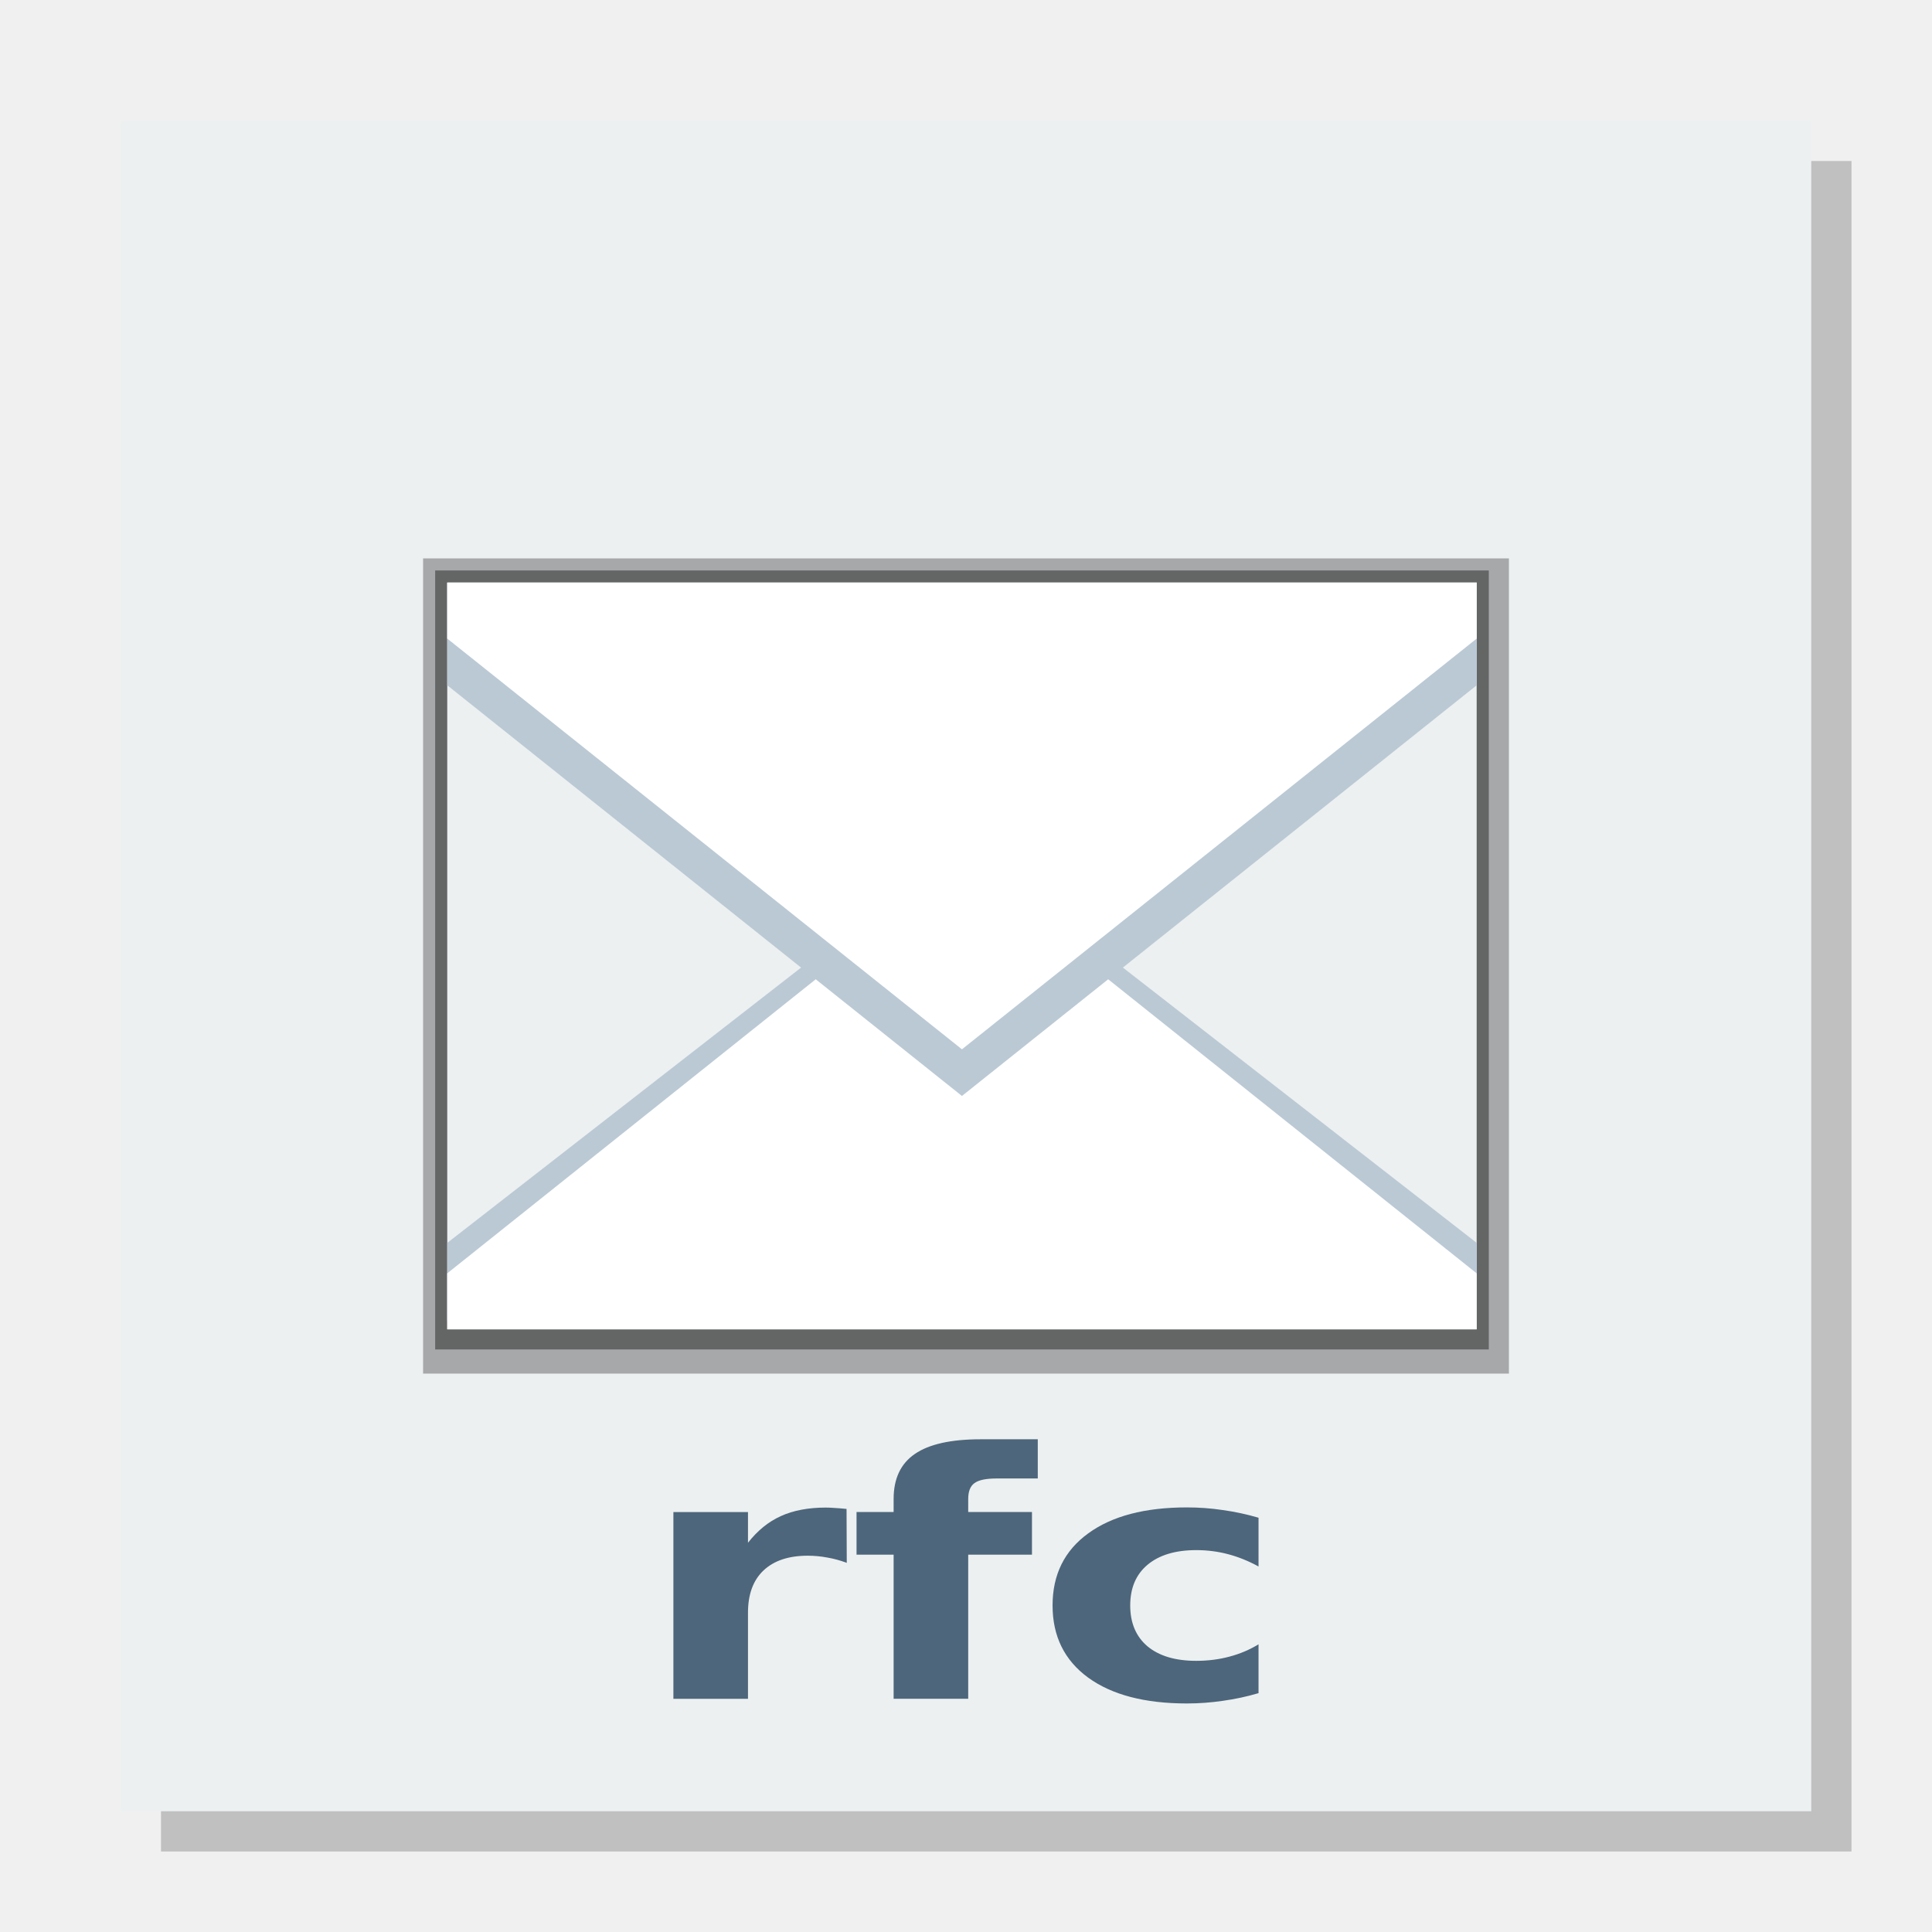
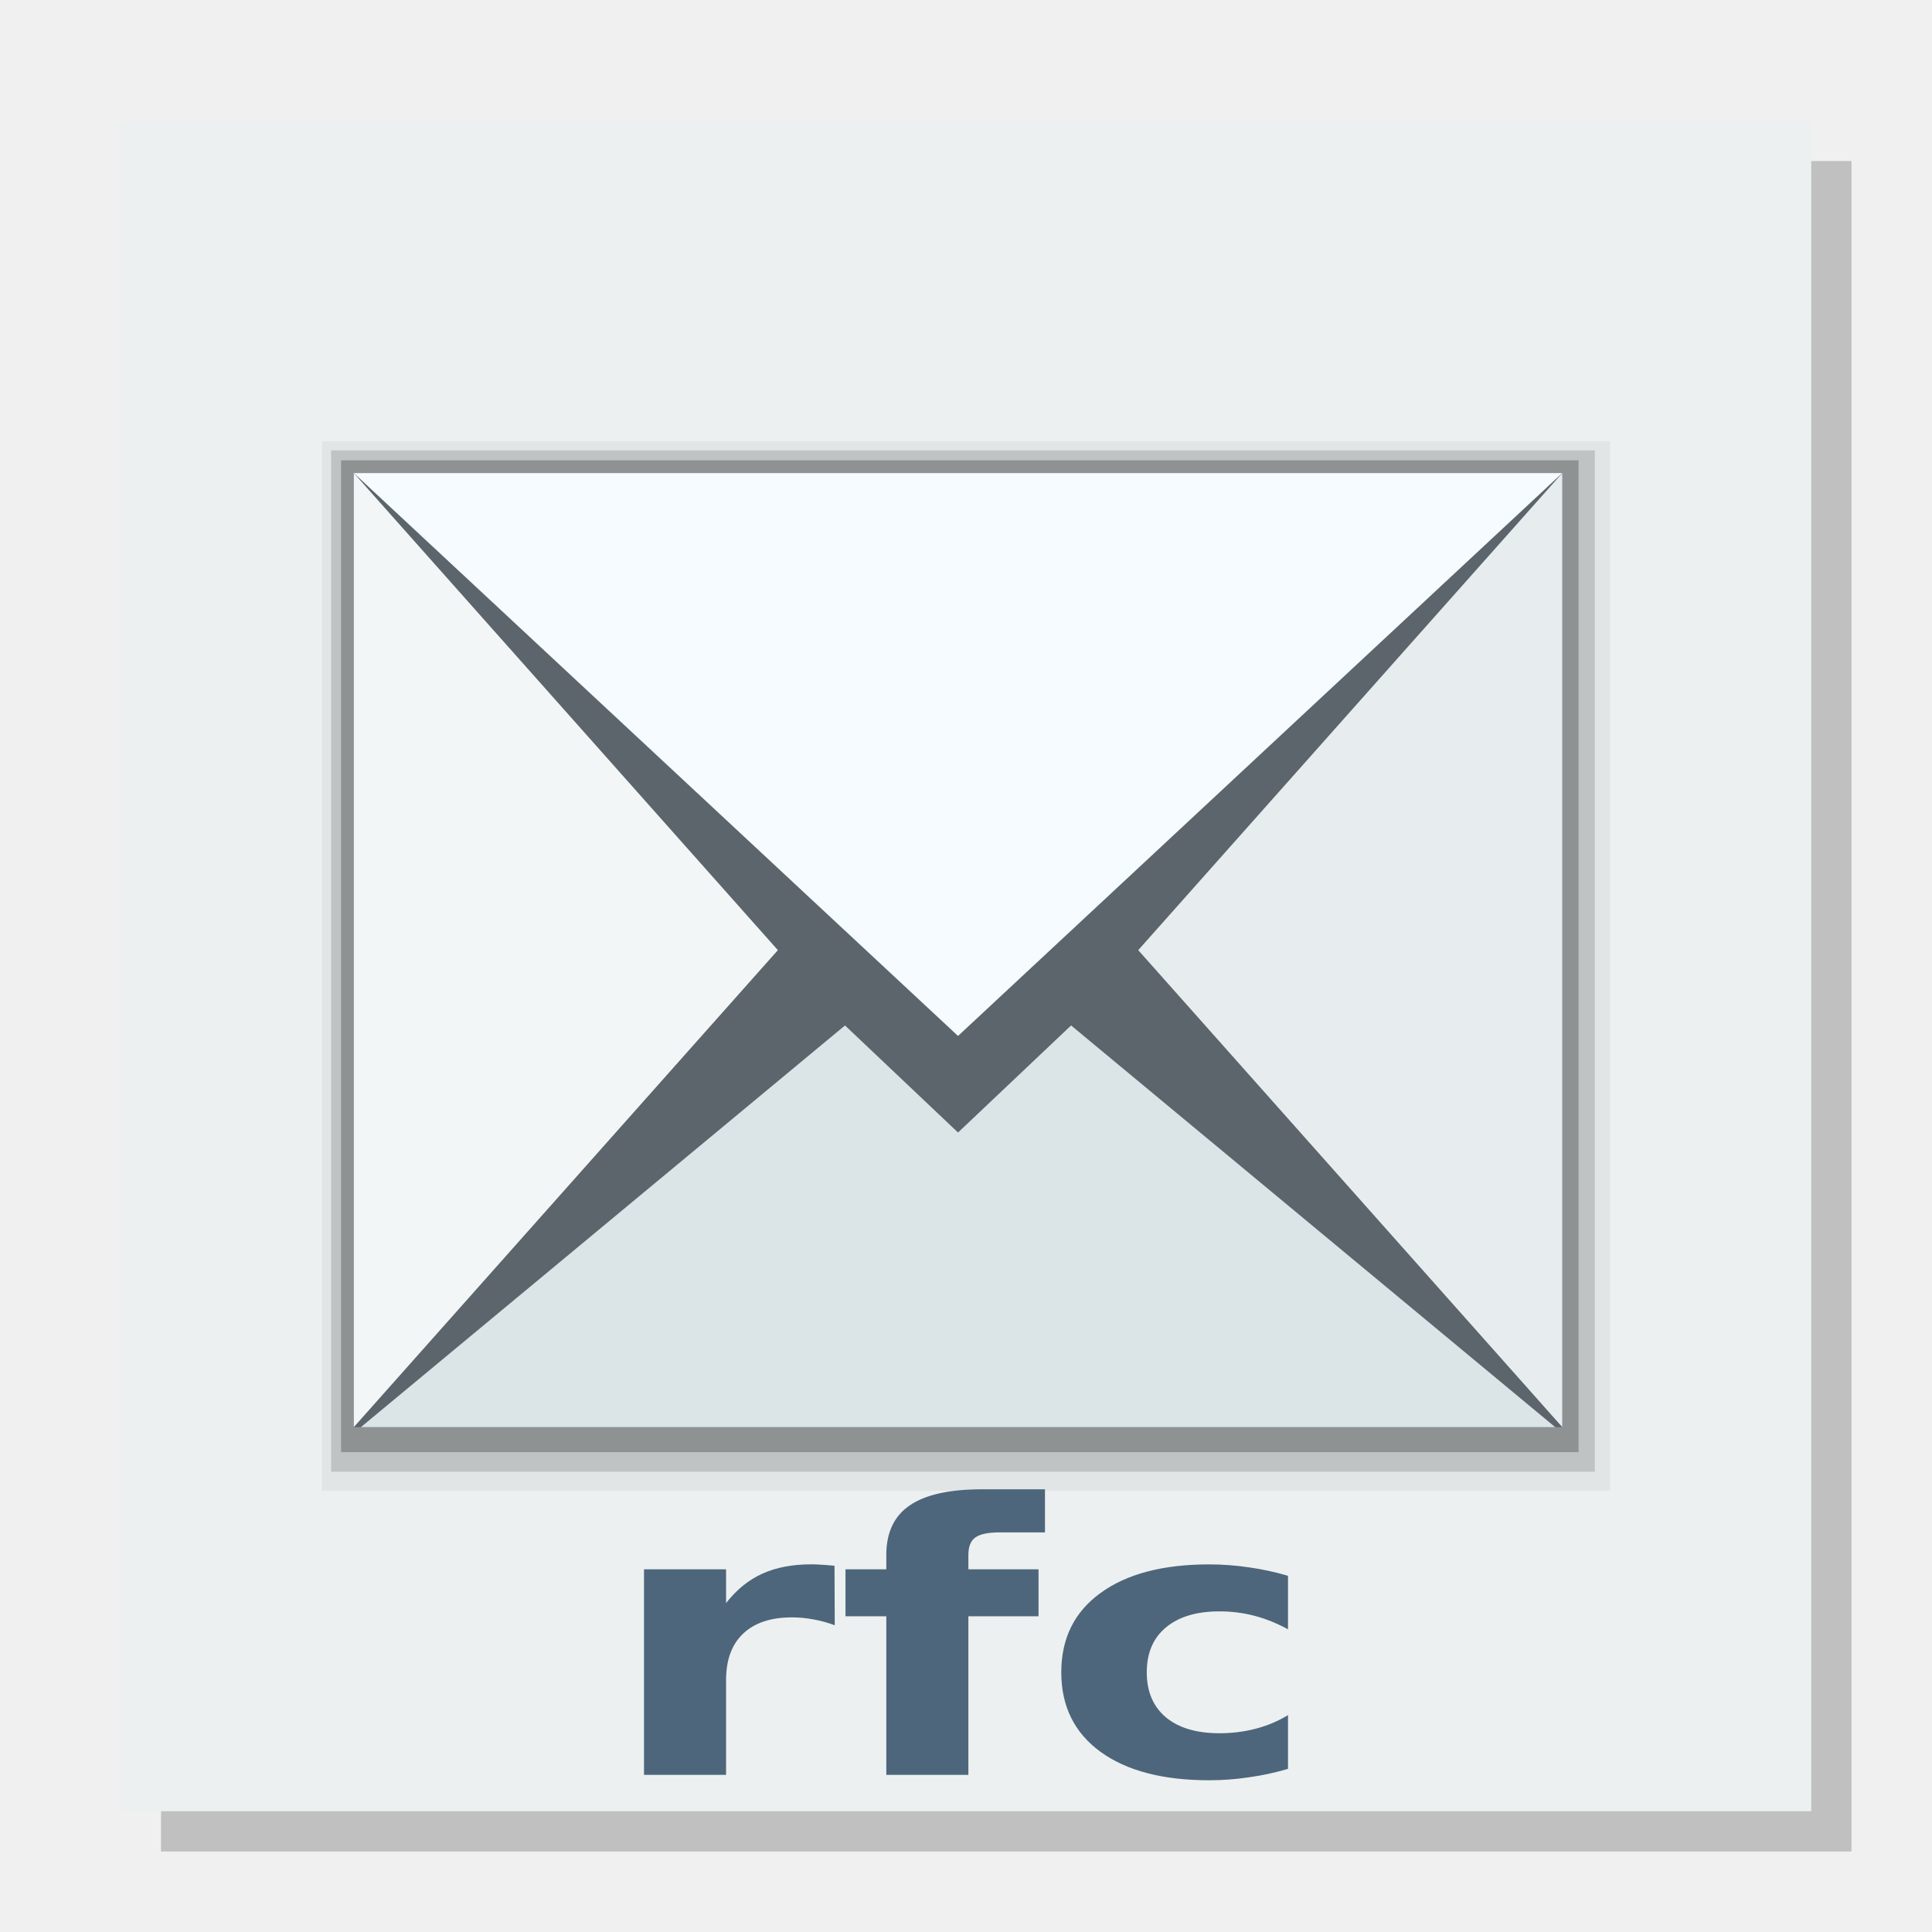
<svg xmlns="http://www.w3.org/2000/svg" width="48" version="1.1" height="48">
  <path style="opacity:.2" d="M 4,4 V 46 H 46 V 4 Z" />
-   <path style="fill:#ecf0f1" id="rect4090" d="M 3,3 V 45 L 45,45 V 3 Z" />
-   <g style="fill-rule:evenodd" id="g5" transform="translate(0.1715,-1.485)">
-     <g style="stroke:none;stroke-linejoin:bevel;stroke-linecap:square;stroke-width:10" id="g7">
-       <path style="opacity:.3" id="path4171" d="M 10.34,15.358 H 37.317 V 35.612 H 10.34 Z" />
-       <path style="opacity:.4" id="rect4168" d="M 10.64,15.658 H 36.817 V 35.012 H 10.64 Z" />
-       <rect width="25.576" x="10.94" y="15.958" height="18.554" style="fill:#ecf0f1" id="rect4166" />
-     </g>
-     <g style="fill:#bbc9d5" id="g12">
-       <path id="path4254" d="m 19.805,25.467 -8.864,6.897 v 1.922 h 25.576 v -1.922 l -8.864,-6.897 -3.924,3.053 z" />
-       <path id="path4251" d="m 10.94,15.959 v 2.551 L 23.728,28.714 36.517,18.51 v -2.551 z" />
-     </g>
-     <g style="fill:#fff" id="g16">
-       <path id="path4238" d="m 20.095,25.815 -9.155,7.306 v 1.391 h 25.576 v -1.391 l -9.155,-7.306 -3.633,2.899 z" />
-       <path id="path4219" d="M 10.94,15.959 V 17.35 L 23.728,27.555 36.517,17.35 v -1.391 z" />
-     </g>
+   <path style="fill:#ecf0f1" d="M 3,3 V 45 L 45,45 V 3 Z" />
+   <g style="fill-rule:evenodd">
+     <path style="opacity:.05" d="m 8,10.963 h 32 v 26.074 h -32 Z " />
+     <path style="opacity:.15" d="m 8.227,11.19 h 31.396 l 0,25.373 h -31.396 Z " />
+     <path style="opacity:.25" d="m 8.474,11.437 h 30.745 v 24.642 h -30.745 Z " />
+     <path style="fill:#5c656c" d="m 8.79,11.753 h 30.025 v 23.704 h -30.025 Z " />
+     <path style="fill:#f3f6f7" d="m 8.79,11.753 v 23.704 l 10.536,-11.851 Z " />
+     <path style="fill:#f5fbfe" d="m 8.79,11.753 15.012,13.985 15.012,-13.985 Z " />
+     <path style="fill:#e7ecef" d="m 38.815,11.753 -10.536,11.853 10.536,11.851 Z " />
+     <path style="fill:#dbe4e7" d="m 20.994,25.477 -12.028,9.98 h 29.673 l -12.028,-9.98 -2.809,2.66 z " />
  </g>
-   <g style="fill:#4d667b" id="g17" transform="matrix(1.31241,0,0,1.050693,-4.182944,-6.631741)">
-     <path id="path4202" d="m 19.217,43.267 q -0.185,-0.087 -0.371,-0.126 -0.181,-0.043 -0.367,-0.043 -0.544,0 -0.84,0.351 -0.292,0.347 -0.292,0.998 v 2.035 h -1.412 v -4.416 h 1.412 v 0.726 q 0.272,-0.434 0.623,-0.631 0.355,-0.201 0.848,-0.201 0.071,0 0.154,0.008 0.083,0.004 0.241,0.024 l .004,1.278 z " />
-     <path id="path4204" d="m 22.833,40.345 v 0.927 h -0.781 q -0.3,0 -0.418,0.11 -0.118,0.106 -0.118,0.375 v 0.308 h 1.207 v 1.009 h -1.207 v 3.407 h -1.412 v -3.407 h -0.702 v -1.009 h 0.702 v -0.308 q 0,-0.722 0.402,-1.065 0.402,-0.347 1.246,-0.347 h 1.08 z" />
-     <path id="path4206" d="m 27.012,42.202 v 1.151 q -0.288,-0.197 -0.58,-0.292 -0.288,-0.095 -0.599,-0.095 -0.591,0 -0.923,0.347 -0.327,0.343 -0.327,0.962 0,0.619 0.327,0.966 0.331,0.343 0.923,0.343 0.331,0 0.627,-0.099 0.3,-0.099 0.552,-0.292 v 1.155 q -0.331,0.122 -0.674,0.181 -0.339,0.063 -0.682,0.063 -1.195,0 -1.869,-0.611 -0.674,-0.615 -0.674,-1.707 0,-1.092 0.674,-1.703 0.674,-0.615 1.869,-0.615 0.347,0 0.682,0.063 0.339,0.059 0.674,0.181 z" />
+   <g style="fill:#4d667b">
+     <path d="m 20.739,40.379 q -0.268,-0.1 -0.535,-0.146 -0.262,-0.05 -0.53,-0.05 -0.786,0 -1.213,0.406 -0.422,0.401 -0.422,1.154 v 2.353 h -2.039 v -5.107 h 2.039 v 0.839 q 0.393,-0.502 0.9,-0.73 0.513,-0.233 1.225,-0.233 0.103,0 0.222,0.009 0.12,0.004 0.347,0.027 l .006,1.477 z " />
+     <path d="m 25.962,37 v 1.072 h -1.128 q -0.433,0 -0.604,0.128 -0.171,0.123 -0.171,0.433 v 0.356 h 1.743 v 1.167 h -1.743 v 3.94 h -2.039 v -3.94 h -1.014 v -1.167 h 1.014 v -0.356 q 0,-0.835 0.581,-1.231 0.581,-0.401 1.8,-0.401 h 1.561 z " />
+     <path d="m 32,39.148 v 1.332 q -0.416,-0.228 -0.837,-0.337 -0.416,-0.109 -0.866,-0.109 -0.854,0 -1.333,0.401 -0.473,0.397 -0.473,1.113 0,0.716 0.473,1.117 0.478,0.397 1.333,0.397 0.478,0 0.906,-0.114 0.433,-0.114 0.797,-0.337 v 1.336 q -0.478,0.141 -0.974,0.21 -0.49,0.073 -0.985,0.073 -1.726,0 -2.7,-0.707 -0.974,-0.711 -0.974,-1.975 0,-1.263 0.974,-1.97 0.974,-0.711 2.7,-0.711 0.501,0 0.985,0.073 0.49,0.068 0.974,0.21 z " />
  </g>
</svg>
